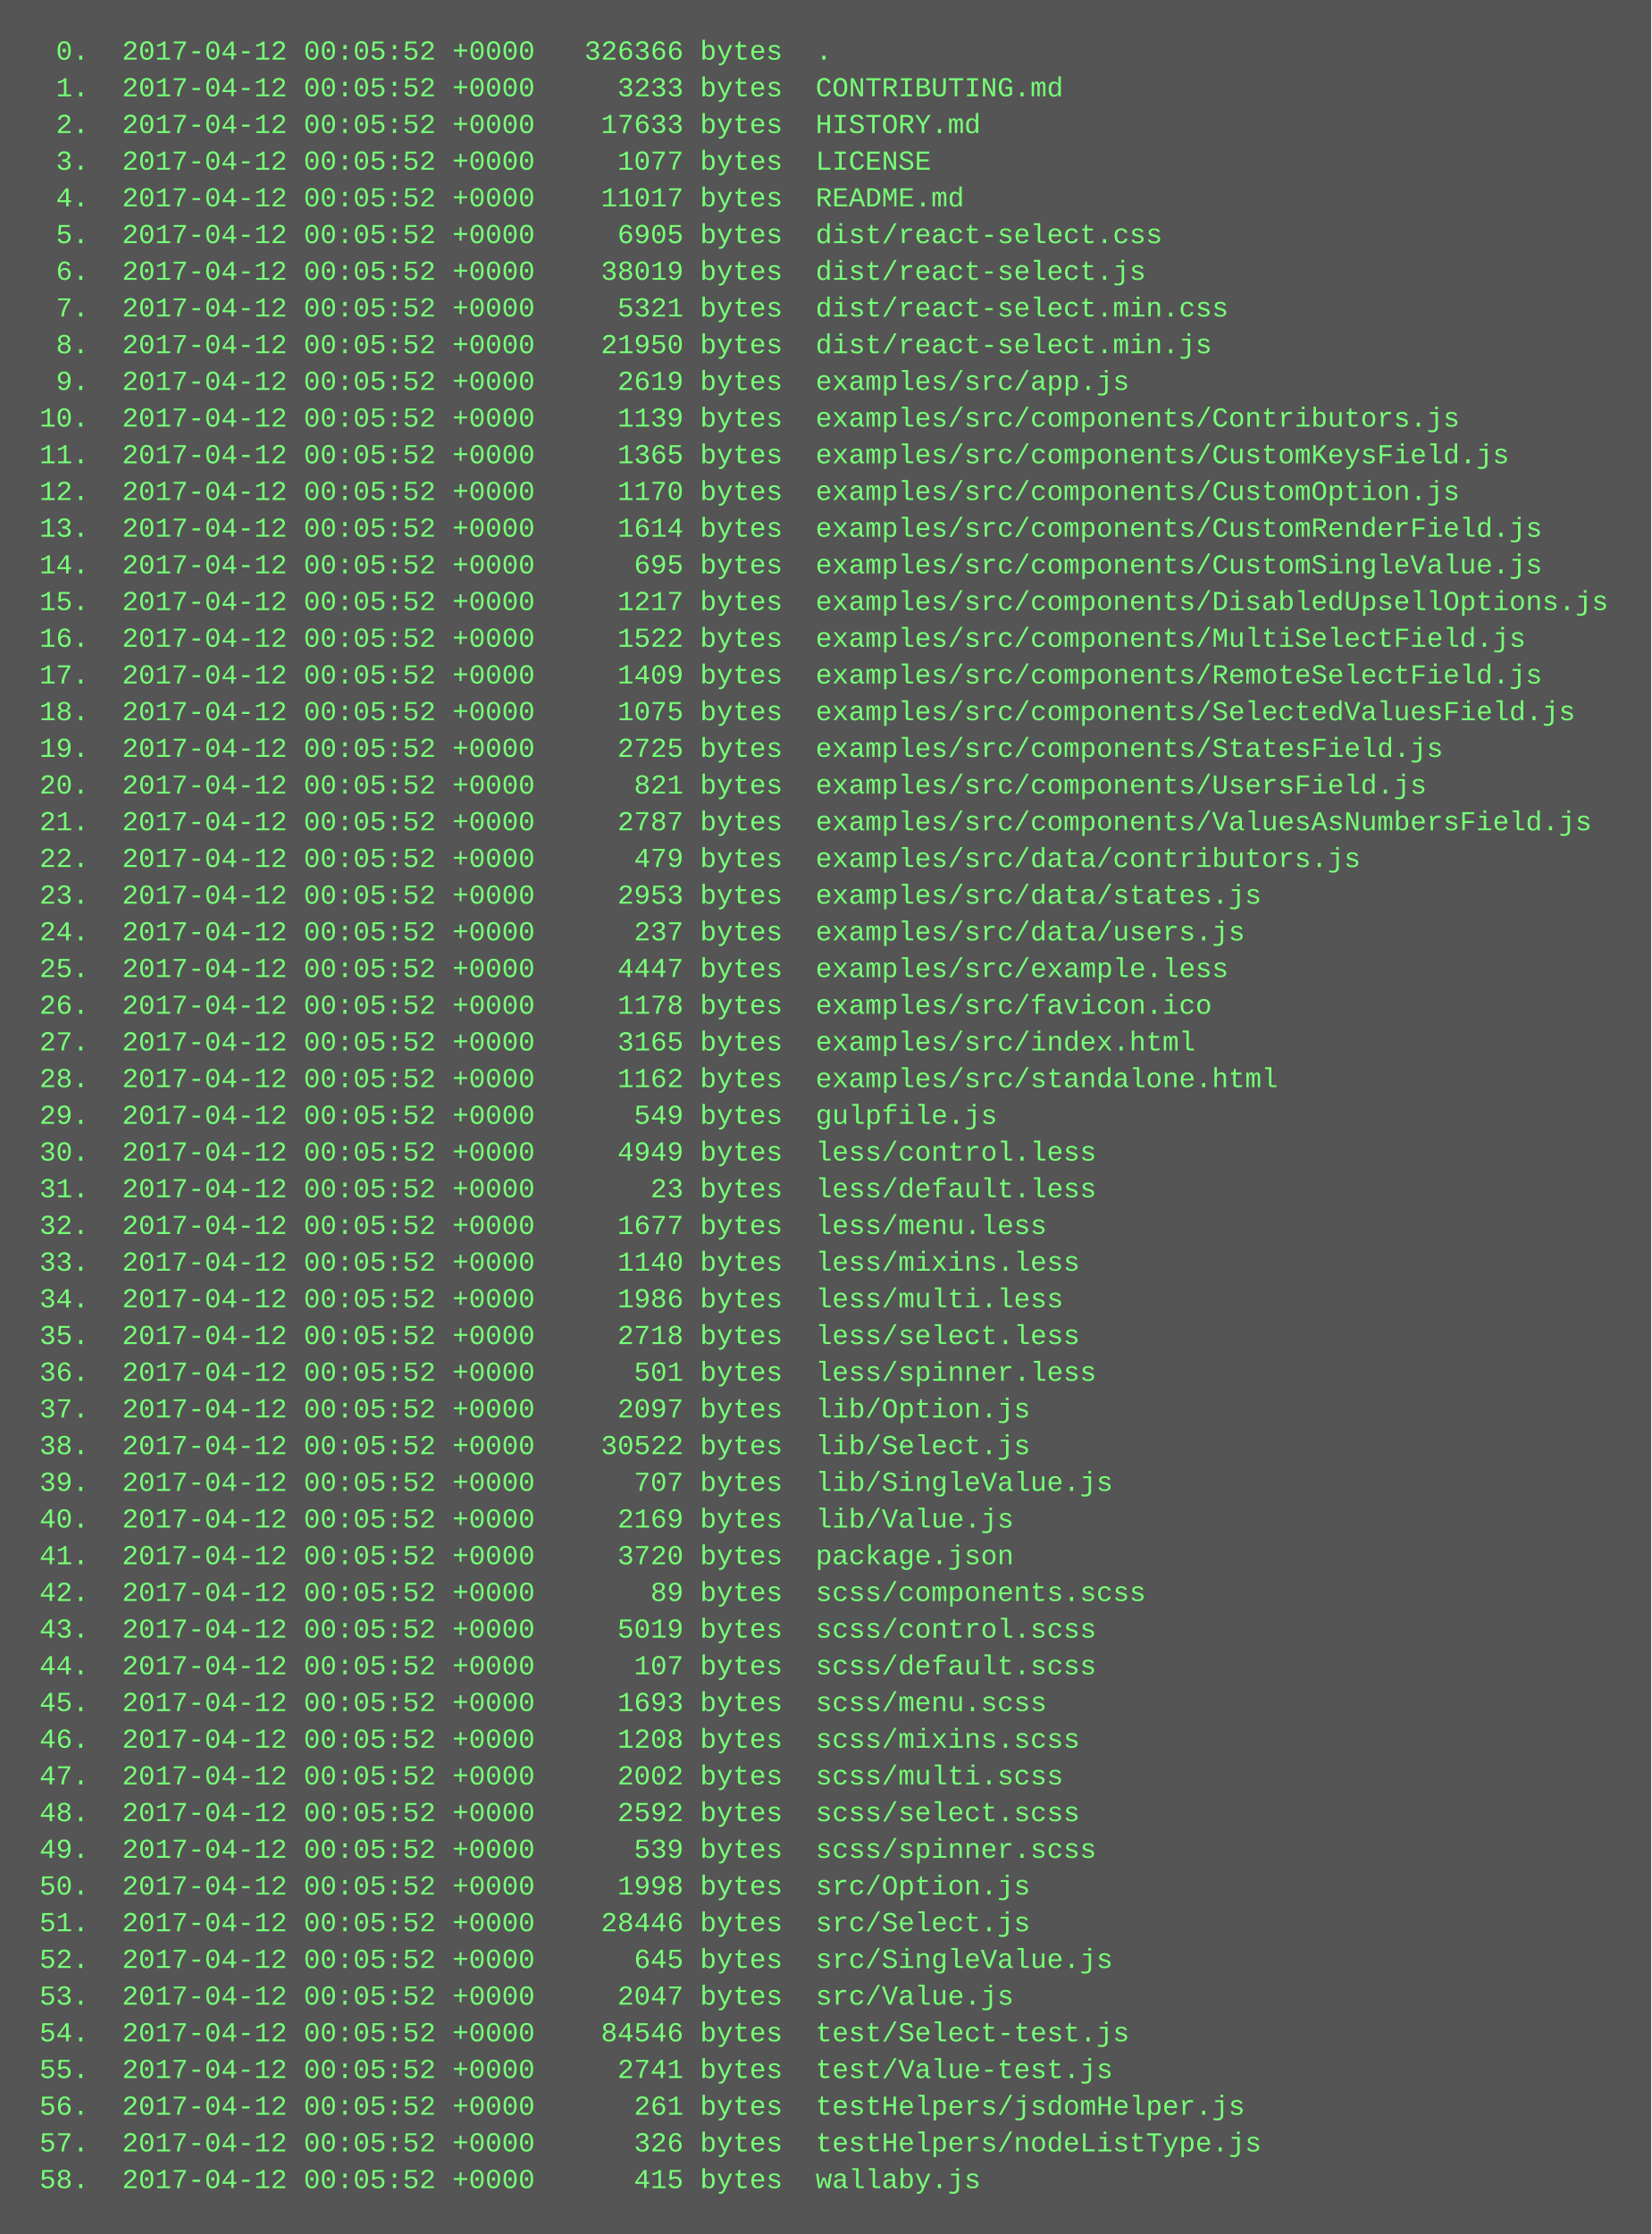
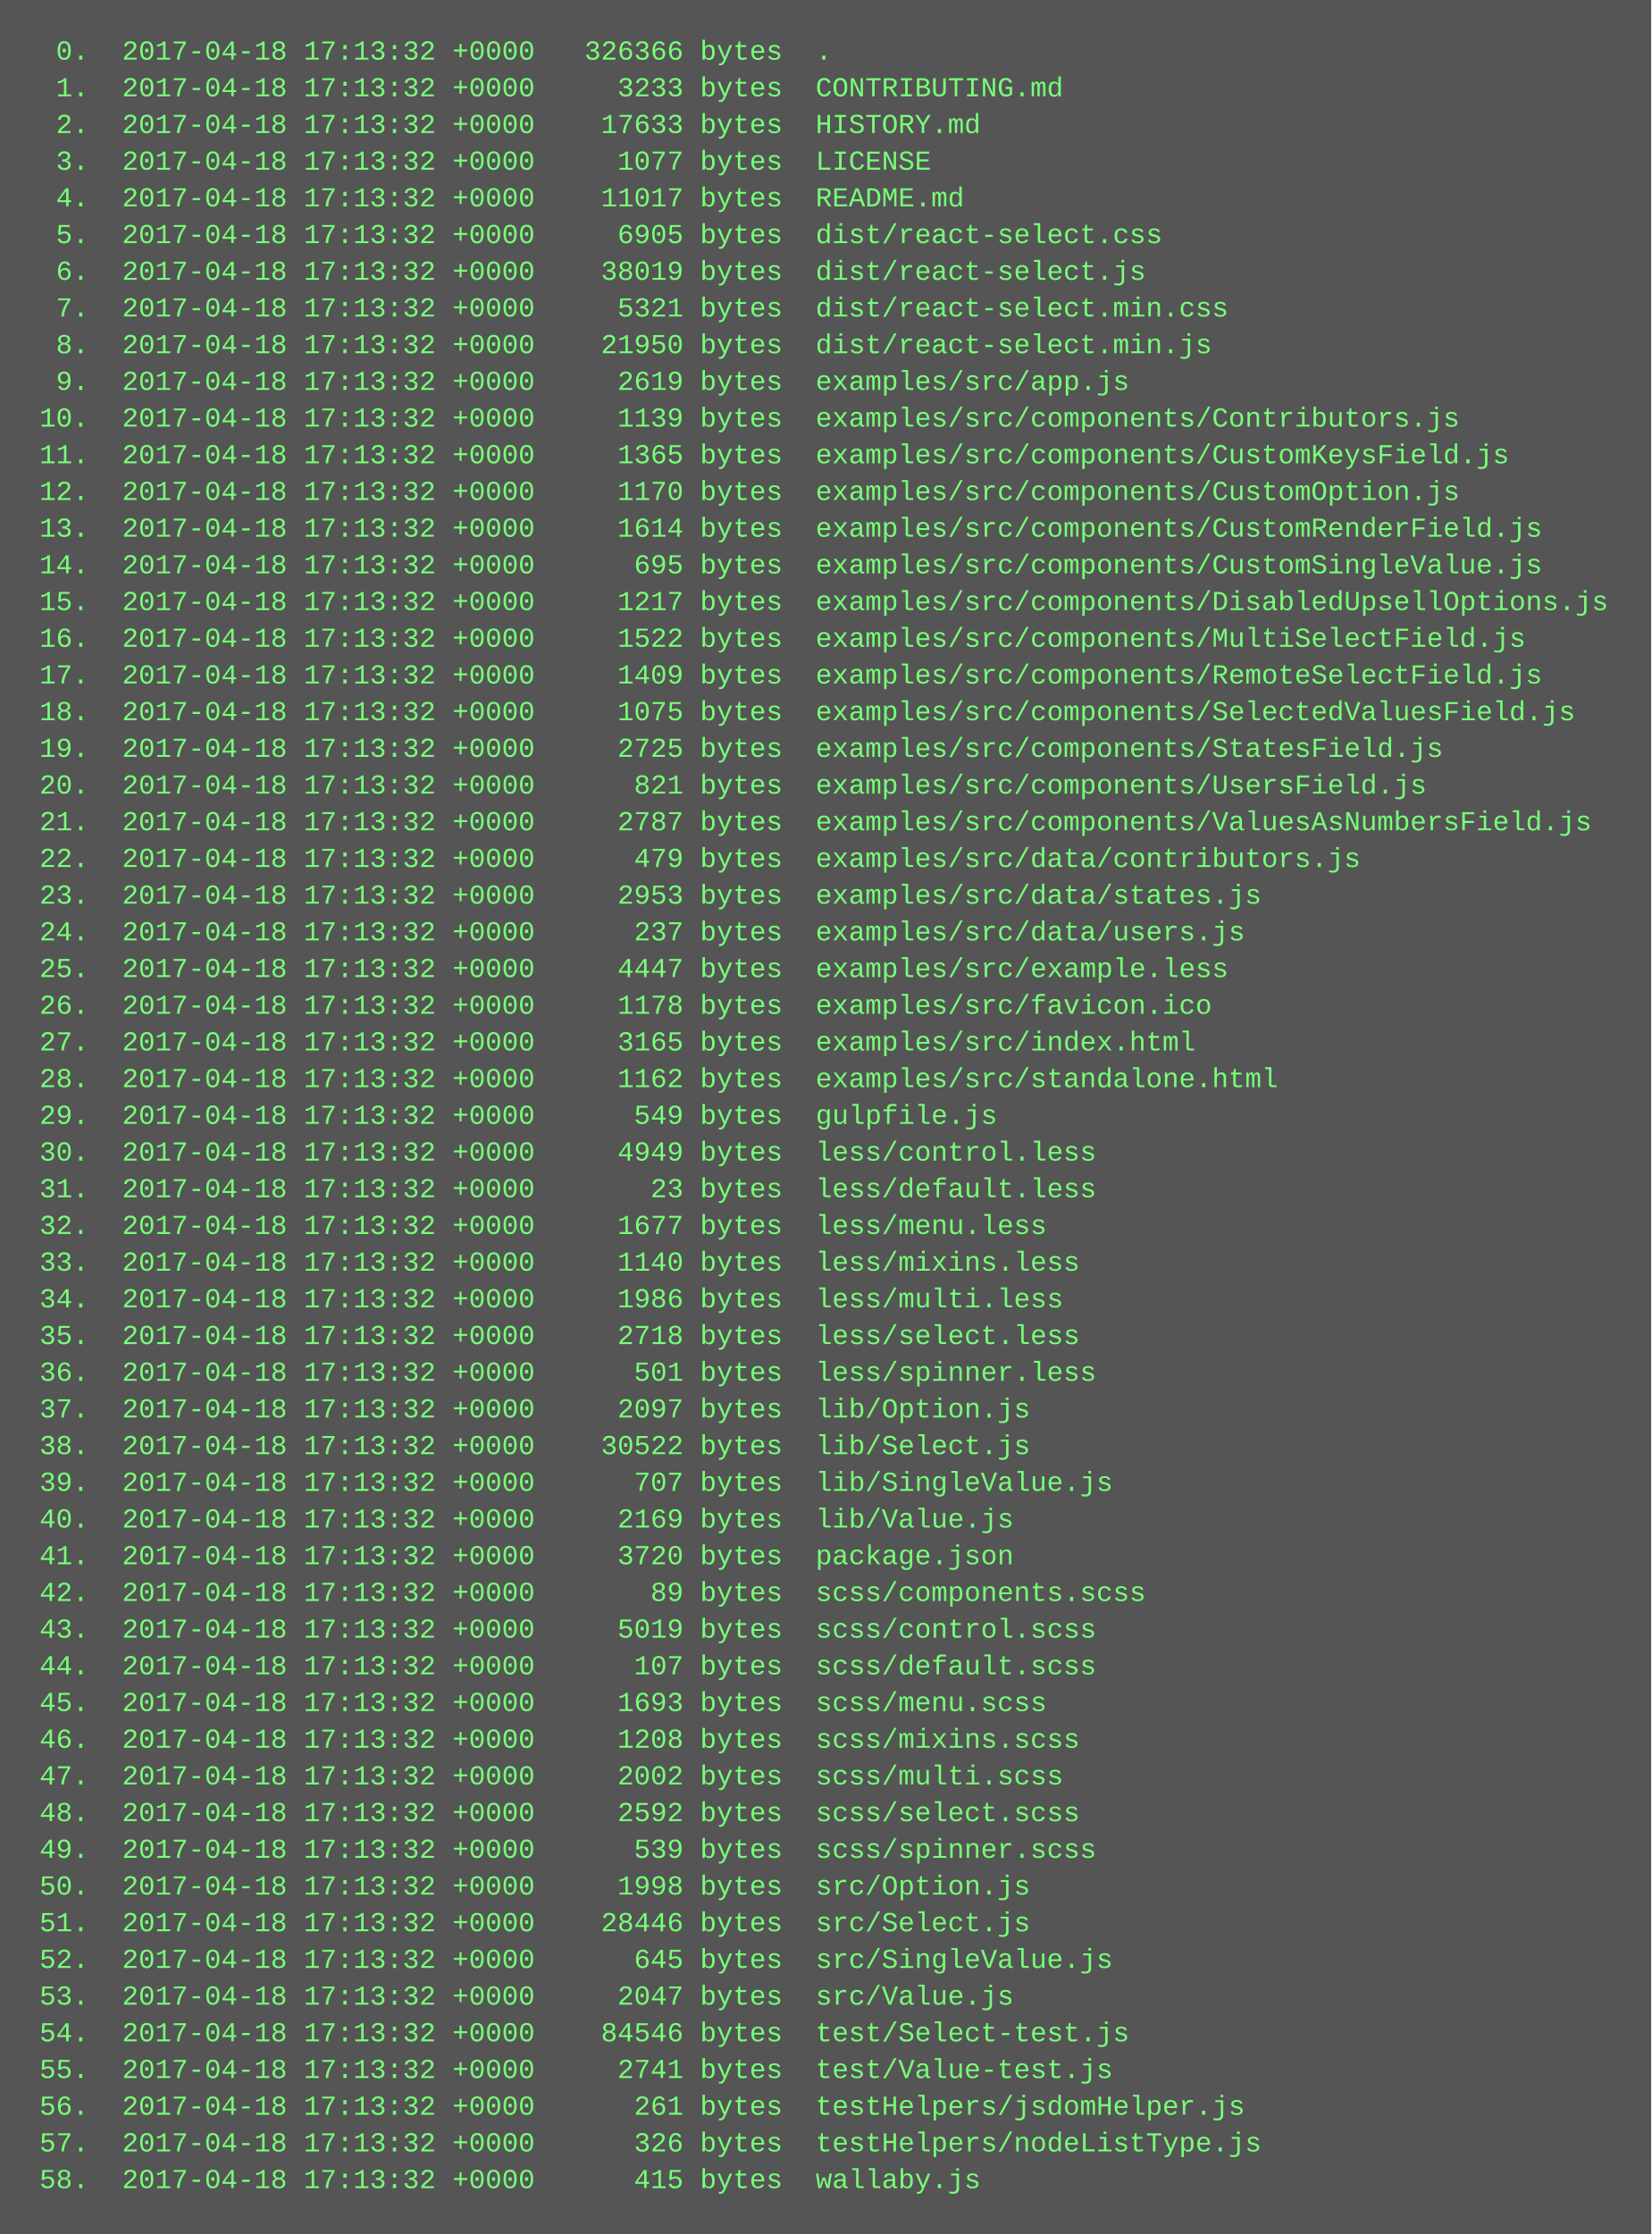
<svg xmlns="http://www.w3.org/2000/svg" height="974" width="720">
  <rect height="974" fill="#555" width="720" />
  <text fill="#7f7" font-family="Courier New" font-size="12" xml:space="preserve">
-     <tspan x="10" y="26">  0.  2017-04-12 00:05:52 +0000   326366 bytes  .</tspan>
-     <tspan x="10" y="42">  1.  2017-04-12 00:05:52 +0000     3233 bytes  CONTRIBUTING.md</tspan>
-     <tspan x="10" y="58">  2.  2017-04-12 00:05:52 +0000    17633 bytes  HISTORY.md</tspan>
-     <tspan x="10" y="74">  3.  2017-04-12 00:05:52 +0000     1077 bytes  LICENSE</tspan>
-     <tspan x="10" y="90">  4.  2017-04-12 00:05:52 +0000    11017 bytes  README.md</tspan>
-     <tspan x="10" y="106">  5.  2017-04-12 00:05:52 +0000     6905 bytes  dist/react-select.css</tspan>
-     <tspan x="10" y="122">  6.  2017-04-12 00:05:52 +0000    38019 bytes  dist/react-select.js</tspan>
-     <tspan x="10" y="138">  7.  2017-04-12 00:05:52 +0000     5321 bytes  dist/react-select.min.css</tspan>
-     <tspan x="10" y="154">  8.  2017-04-12 00:05:52 +0000    21950 bytes  dist/react-select.min.js</tspan>
-     <tspan x="10" y="170">  9.  2017-04-12 00:05:52 +0000     2619 bytes  examples/src/app.js</tspan>
-     <tspan x="10" y="186"> 10.  2017-04-12 00:05:52 +0000     1139 bytes  examples/src/components/Contributors.js</tspan>
-     <tspan x="10" y="202"> 11.  2017-04-12 00:05:52 +0000     1365 bytes  examples/src/components/CustomKeysField.js</tspan>
-     <tspan x="10" y="218"> 12.  2017-04-12 00:05:52 +0000     1170 bytes  examples/src/components/CustomOption.js</tspan>
-     <tspan x="10" y="234"> 13.  2017-04-12 00:05:52 +0000     1614 bytes  examples/src/components/CustomRenderField.js</tspan>
-     <tspan x="10" y="250"> 14.  2017-04-12 00:05:52 +0000      695 bytes  examples/src/components/CustomSingleValue.js</tspan>
-     <tspan x="10" y="266"> 15.  2017-04-12 00:05:52 +0000     1217 bytes  examples/src/components/DisabledUpsellOptions.js</tspan>
-     <tspan x="10" y="282"> 16.  2017-04-12 00:05:52 +0000     1522 bytes  examples/src/components/MultiSelectField.js</tspan>
-     <tspan x="10" y="298"> 17.  2017-04-12 00:05:52 +0000     1409 bytes  examples/src/components/RemoteSelectField.js</tspan>
-     <tspan x="10" y="314"> 18.  2017-04-12 00:05:52 +0000     1075 bytes  examples/src/components/SelectedValuesField.js</tspan>
-     <tspan x="10" y="330"> 19.  2017-04-12 00:05:52 +0000     2725 bytes  examples/src/components/StatesField.js</tspan>
-     <tspan x="10" y="346"> 20.  2017-04-12 00:05:52 +0000      821 bytes  examples/src/components/UsersField.js</tspan>
-     <tspan x="10" y="362"> 21.  2017-04-12 00:05:52 +0000     2787 bytes  examples/src/components/ValuesAsNumbersField.js</tspan>
-     <tspan x="10" y="378"> 22.  2017-04-12 00:05:52 +0000      479 bytes  examples/src/data/contributors.js</tspan>
-     <tspan x="10" y="394"> 23.  2017-04-12 00:05:52 +0000     2953 bytes  examples/src/data/states.js</tspan>
-     <tspan x="10" y="410"> 24.  2017-04-12 00:05:52 +0000      237 bytes  examples/src/data/users.js</tspan>
-     <tspan x="10" y="426"> 25.  2017-04-12 00:05:52 +0000     4447 bytes  examples/src/example.less</tspan>
-     <tspan x="10" y="442"> 26.  2017-04-12 00:05:52 +0000     1178 bytes  examples/src/favicon.ico</tspan>
-     <tspan x="10" y="458"> 27.  2017-04-12 00:05:52 +0000     3165 bytes  examples/src/index.html</tspan>
-     <tspan x="10" y="474"> 28.  2017-04-12 00:05:52 +0000     1162 bytes  examples/src/standalone.html</tspan>
-     <tspan x="10" y="490"> 29.  2017-04-12 00:05:52 +0000      549 bytes  gulpfile.js</tspan>
-     <tspan x="10" y="506"> 30.  2017-04-12 00:05:52 +0000     4949 bytes  less/control.less</tspan>
-     <tspan x="10" y="522"> 31.  2017-04-12 00:05:52 +0000       23 bytes  less/default.less</tspan>
-     <tspan x="10" y="538"> 32.  2017-04-12 00:05:52 +0000     1677 bytes  less/menu.less</tspan>
-     <tspan x="10" y="554"> 33.  2017-04-12 00:05:52 +0000     1140 bytes  less/mixins.less</tspan>
-     <tspan x="10" y="570"> 34.  2017-04-12 00:05:52 +0000     1986 bytes  less/multi.less</tspan>
-     <tspan x="10" y="586"> 35.  2017-04-12 00:05:52 +0000     2718 bytes  less/select.less</tspan>
-     <tspan x="10" y="602"> 36.  2017-04-12 00:05:52 +0000      501 bytes  less/spinner.less</tspan>
-     <tspan x="10" y="618"> 37.  2017-04-12 00:05:52 +0000     2097 bytes  lib/Option.js</tspan>
-     <tspan x="10" y="634"> 38.  2017-04-12 00:05:52 +0000    30522 bytes  lib/Select.js</tspan>
-     <tspan x="10" y="650"> 39.  2017-04-12 00:05:52 +0000      707 bytes  lib/SingleValue.js</tspan>
-     <tspan x="10" y="666"> 40.  2017-04-12 00:05:52 +0000     2169 bytes  lib/Value.js</tspan>
-     <tspan x="10" y="682"> 41.  2017-04-12 00:05:52 +0000     3720 bytes  package.json</tspan>
-     <tspan x="10" y="698"> 42.  2017-04-12 00:05:52 +0000       89 bytes  scss/components.scss</tspan>
-     <tspan x="10" y="714"> 43.  2017-04-12 00:05:52 +0000     5019 bytes  scss/control.scss</tspan>
-     <tspan x="10" y="730"> 44.  2017-04-12 00:05:52 +0000      107 bytes  scss/default.scss</tspan>
-     <tspan x="10" y="746"> 45.  2017-04-12 00:05:52 +0000     1693 bytes  scss/menu.scss</tspan>
-     <tspan x="10" y="762"> 46.  2017-04-12 00:05:52 +0000     1208 bytes  scss/mixins.scss</tspan>
-     <tspan x="10" y="778"> 47.  2017-04-12 00:05:52 +0000     2002 bytes  scss/multi.scss</tspan>
-     <tspan x="10" y="794"> 48.  2017-04-12 00:05:52 +0000     2592 bytes  scss/select.scss</tspan>
-     <tspan x="10" y="810"> 49.  2017-04-12 00:05:52 +0000      539 bytes  scss/spinner.scss</tspan>
-     <tspan x="10" y="826"> 50.  2017-04-12 00:05:52 +0000     1998 bytes  src/Option.js</tspan>
-     <tspan x="10" y="842"> 51.  2017-04-12 00:05:52 +0000    28446 bytes  src/Select.js</tspan>
-     <tspan x="10" y="858"> 52.  2017-04-12 00:05:52 +0000      645 bytes  src/SingleValue.js</tspan>
-     <tspan x="10" y="874"> 53.  2017-04-12 00:05:52 +0000     2047 bytes  src/Value.js</tspan>
-     <tspan x="10" y="890"> 54.  2017-04-12 00:05:52 +0000    84546 bytes  test/Select-test.js</tspan>
-     <tspan x="10" y="906"> 55.  2017-04-12 00:05:52 +0000     2741 bytes  test/Value-test.js</tspan>
-     <tspan x="10" y="922"> 56.  2017-04-12 00:05:52 +0000      261 bytes  testHelpers/jsdomHelper.js</tspan>
-     <tspan x="10" y="938"> 57.  2017-04-12 00:05:52 +0000      326 bytes  testHelpers/nodeListType.js</tspan>
-     <tspan x="10" y="954"> 58.  2017-04-12 00:05:52 +0000      415 bytes  wallaby.js</tspan>
+     <tspan x="10" y="26">  0.  2017-04-18 17:13:32 +0000   326366 bytes  .</tspan>
+     <tspan x="10" y="42">  1.  2017-04-18 17:13:32 +0000     3233 bytes  CONTRIBUTING.md</tspan>
+     <tspan x="10" y="58">  2.  2017-04-18 17:13:32 +0000    17633 bytes  HISTORY.md</tspan>
+     <tspan x="10" y="74">  3.  2017-04-18 17:13:32 +0000     1077 bytes  LICENSE</tspan>
+     <tspan x="10" y="90">  4.  2017-04-18 17:13:32 +0000    11017 bytes  README.md</tspan>
+     <tspan x="10" y="106">  5.  2017-04-18 17:13:32 +0000     6905 bytes  dist/react-select.css</tspan>
+     <tspan x="10" y="122">  6.  2017-04-18 17:13:32 +0000    38019 bytes  dist/react-select.js</tspan>
+     <tspan x="10" y="138">  7.  2017-04-18 17:13:32 +0000     5321 bytes  dist/react-select.min.css</tspan>
+     <tspan x="10" y="154">  8.  2017-04-18 17:13:32 +0000    21950 bytes  dist/react-select.min.js</tspan>
+     <tspan x="10" y="170">  9.  2017-04-18 17:13:32 +0000     2619 bytes  examples/src/app.js</tspan>
+     <tspan x="10" y="186"> 10.  2017-04-18 17:13:32 +0000     1139 bytes  examples/src/components/Contributors.js</tspan>
+     <tspan x="10" y="202"> 11.  2017-04-18 17:13:32 +0000     1365 bytes  examples/src/components/CustomKeysField.js</tspan>
+     <tspan x="10" y="218"> 12.  2017-04-18 17:13:32 +0000     1170 bytes  examples/src/components/CustomOption.js</tspan>
+     <tspan x="10" y="234"> 13.  2017-04-18 17:13:32 +0000     1614 bytes  examples/src/components/CustomRenderField.js</tspan>
+     <tspan x="10" y="250"> 14.  2017-04-18 17:13:32 +0000      695 bytes  examples/src/components/CustomSingleValue.js</tspan>
+     <tspan x="10" y="266"> 15.  2017-04-18 17:13:32 +0000     1217 bytes  examples/src/components/DisabledUpsellOptions.js</tspan>
+     <tspan x="10" y="282"> 16.  2017-04-18 17:13:32 +0000     1522 bytes  examples/src/components/MultiSelectField.js</tspan>
+     <tspan x="10" y="298"> 17.  2017-04-18 17:13:32 +0000     1409 bytes  examples/src/components/RemoteSelectField.js</tspan>
+     <tspan x="10" y="314"> 18.  2017-04-18 17:13:32 +0000     1075 bytes  examples/src/components/SelectedValuesField.js</tspan>
+     <tspan x="10" y="330"> 19.  2017-04-18 17:13:32 +0000     2725 bytes  examples/src/components/StatesField.js</tspan>
+     <tspan x="10" y="346"> 20.  2017-04-18 17:13:32 +0000      821 bytes  examples/src/components/UsersField.js</tspan>
+     <tspan x="10" y="362"> 21.  2017-04-18 17:13:32 +0000     2787 bytes  examples/src/components/ValuesAsNumbersField.js</tspan>
+     <tspan x="10" y="378"> 22.  2017-04-18 17:13:32 +0000      479 bytes  examples/src/data/contributors.js</tspan>
+     <tspan x="10" y="394"> 23.  2017-04-18 17:13:32 +0000     2953 bytes  examples/src/data/states.js</tspan>
+     <tspan x="10" y="410"> 24.  2017-04-18 17:13:32 +0000      237 bytes  examples/src/data/users.js</tspan>
+     <tspan x="10" y="426"> 25.  2017-04-18 17:13:32 +0000     4447 bytes  examples/src/example.less</tspan>
+     <tspan x="10" y="442"> 26.  2017-04-18 17:13:32 +0000     1178 bytes  examples/src/favicon.ico</tspan>
+     <tspan x="10" y="458"> 27.  2017-04-18 17:13:32 +0000     3165 bytes  examples/src/index.html</tspan>
+     <tspan x="10" y="474"> 28.  2017-04-18 17:13:32 +0000     1162 bytes  examples/src/standalone.html</tspan>
+     <tspan x="10" y="490"> 29.  2017-04-18 17:13:32 +0000      549 bytes  gulpfile.js</tspan>
+     <tspan x="10" y="506"> 30.  2017-04-18 17:13:32 +0000     4949 bytes  less/control.less</tspan>
+     <tspan x="10" y="522"> 31.  2017-04-18 17:13:32 +0000       23 bytes  less/default.less</tspan>
+     <tspan x="10" y="538"> 32.  2017-04-18 17:13:32 +0000     1677 bytes  less/menu.less</tspan>
+     <tspan x="10" y="554"> 33.  2017-04-18 17:13:32 +0000     1140 bytes  less/mixins.less</tspan>
+     <tspan x="10" y="570"> 34.  2017-04-18 17:13:32 +0000     1986 bytes  less/multi.less</tspan>
+     <tspan x="10" y="586"> 35.  2017-04-18 17:13:32 +0000     2718 bytes  less/select.less</tspan>
+     <tspan x="10" y="602"> 36.  2017-04-18 17:13:32 +0000      501 bytes  less/spinner.less</tspan>
+     <tspan x="10" y="618"> 37.  2017-04-18 17:13:32 +0000     2097 bytes  lib/Option.js</tspan>
+     <tspan x="10" y="634"> 38.  2017-04-18 17:13:32 +0000    30522 bytes  lib/Select.js</tspan>
+     <tspan x="10" y="650"> 39.  2017-04-18 17:13:32 +0000      707 bytes  lib/SingleValue.js</tspan>
+     <tspan x="10" y="666"> 40.  2017-04-18 17:13:32 +0000     2169 bytes  lib/Value.js</tspan>
+     <tspan x="10" y="682"> 41.  2017-04-18 17:13:32 +0000     3720 bytes  package.json</tspan>
+     <tspan x="10" y="698"> 42.  2017-04-18 17:13:32 +0000       89 bytes  scss/components.scss</tspan>
+     <tspan x="10" y="714"> 43.  2017-04-18 17:13:32 +0000     5019 bytes  scss/control.scss</tspan>
+     <tspan x="10" y="730"> 44.  2017-04-18 17:13:32 +0000      107 bytes  scss/default.scss</tspan>
+     <tspan x="10" y="746"> 45.  2017-04-18 17:13:32 +0000     1693 bytes  scss/menu.scss</tspan>
+     <tspan x="10" y="762"> 46.  2017-04-18 17:13:32 +0000     1208 bytes  scss/mixins.scss</tspan>
+     <tspan x="10" y="778"> 47.  2017-04-18 17:13:32 +0000     2002 bytes  scss/multi.scss</tspan>
+     <tspan x="10" y="794"> 48.  2017-04-18 17:13:32 +0000     2592 bytes  scss/select.scss</tspan>
+     <tspan x="10" y="810"> 49.  2017-04-18 17:13:32 +0000      539 bytes  scss/spinner.scss</tspan>
+     <tspan x="10" y="826"> 50.  2017-04-18 17:13:32 +0000     1998 bytes  src/Option.js</tspan>
+     <tspan x="10" y="842"> 51.  2017-04-18 17:13:32 +0000    28446 bytes  src/Select.js</tspan>
+     <tspan x="10" y="858"> 52.  2017-04-18 17:13:32 +0000      645 bytes  src/SingleValue.js</tspan>
+     <tspan x="10" y="874"> 53.  2017-04-18 17:13:32 +0000     2047 bytes  src/Value.js</tspan>
+     <tspan x="10" y="890"> 54.  2017-04-18 17:13:32 +0000    84546 bytes  test/Select-test.js</tspan>
+     <tspan x="10" y="906"> 55.  2017-04-18 17:13:32 +0000     2741 bytes  test/Value-test.js</tspan>
+     <tspan x="10" y="922"> 56.  2017-04-18 17:13:32 +0000      261 bytes  testHelpers/jsdomHelper.js</tspan>
+     <tspan x="10" y="938"> 57.  2017-04-18 17:13:32 +0000      326 bytes  testHelpers/nodeListType.js</tspan>
+     <tspan x="10" y="954"> 58.  2017-04-18 17:13:32 +0000      415 bytes  wallaby.js</tspan>
  </text>
</svg>
